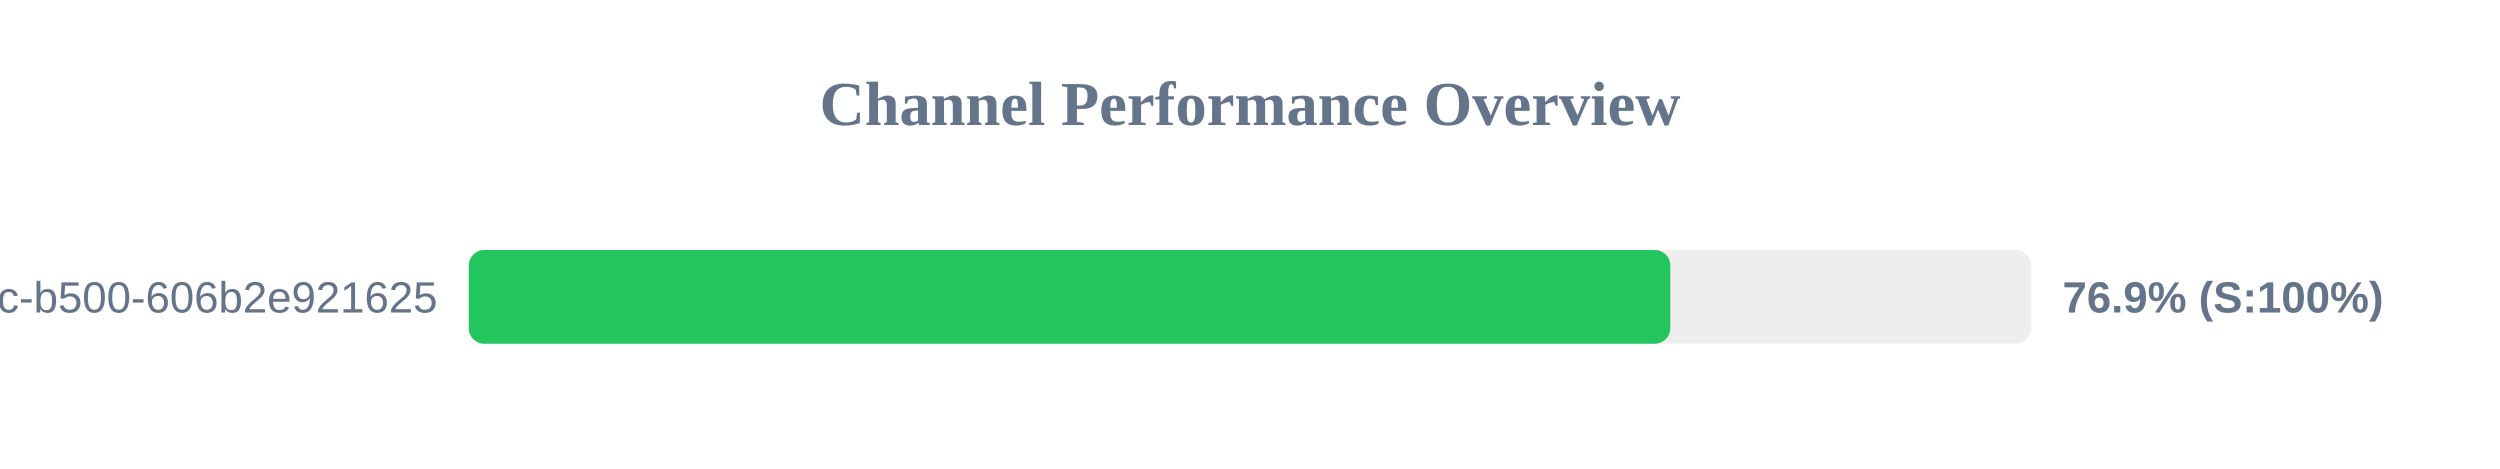
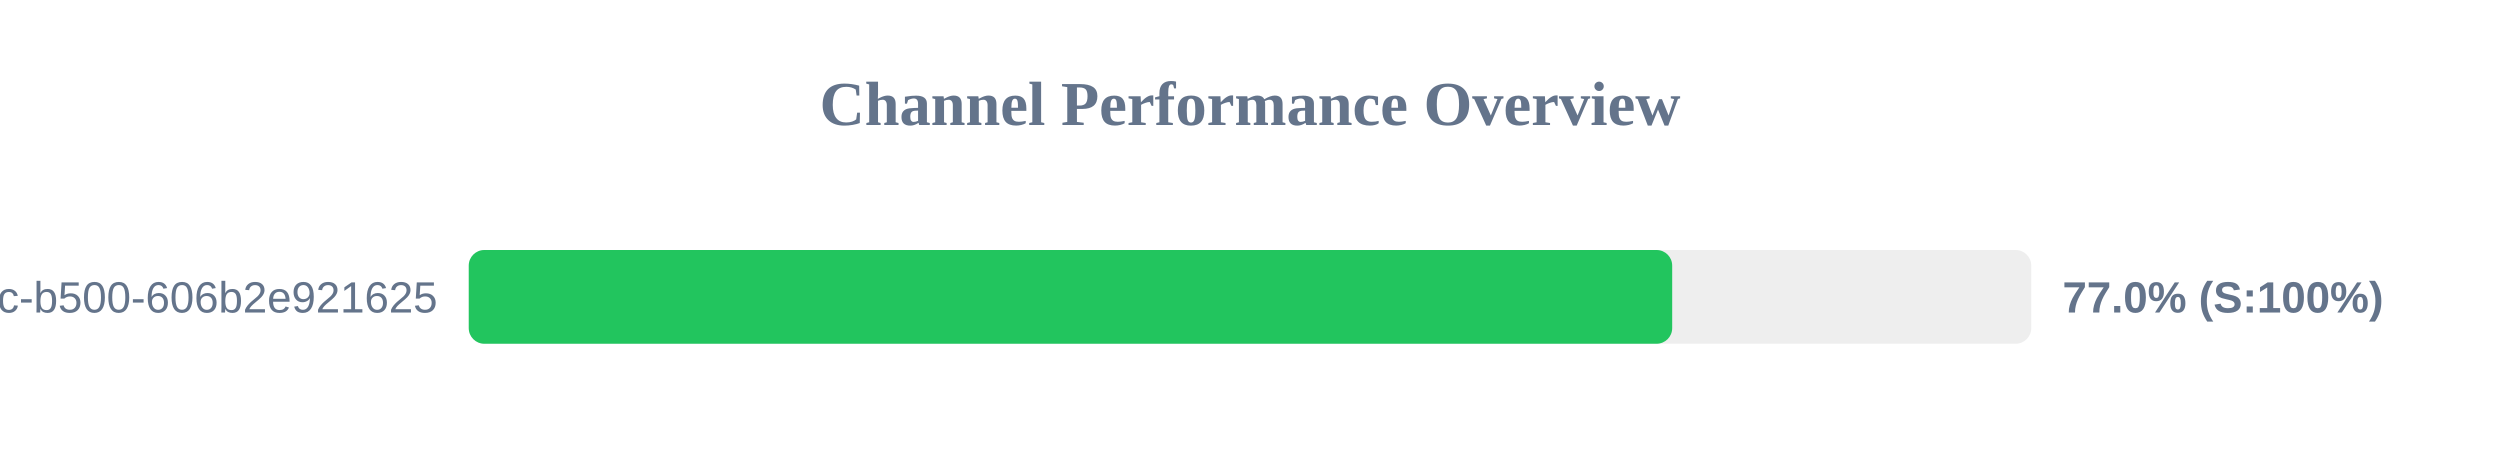
<svg xmlns="http://www.w3.org/2000/svg" width="800" height="150" version="1.1">
  <style>
        .row { font: 14px Arial; fill: #64748b; }
        .score { font: bold 14px Arial; fill: #64748b; }
    </style>
  <text x="400" y="40" text-anchor="middle" font-size="20px" font-weight="bold" fill="#64748b">Channel Performance Overview</text>
  <rect x="150" y="80" width="500" height="30" fill="#eee" rx="5" />
-   <rect x="150" y="80" width="384.5" height="30" fill="#22c55e" rx="5" />
+   <rect x="150" y="80" width="385.1" height="30" fill="#22c55e" rx="5" />
  <text x="140" y="100" text-anchor="end" class="row">?uuid=f901861b-6491-450c-b500-606b2e921625</text>
-   <text x="660" y="100" text-anchor="start" class="score">76.9% (S:100%)</text>
+   <text x="660" y="100" text-anchor="start" class="score">77.0% (S:100%)</text>
</svg>
